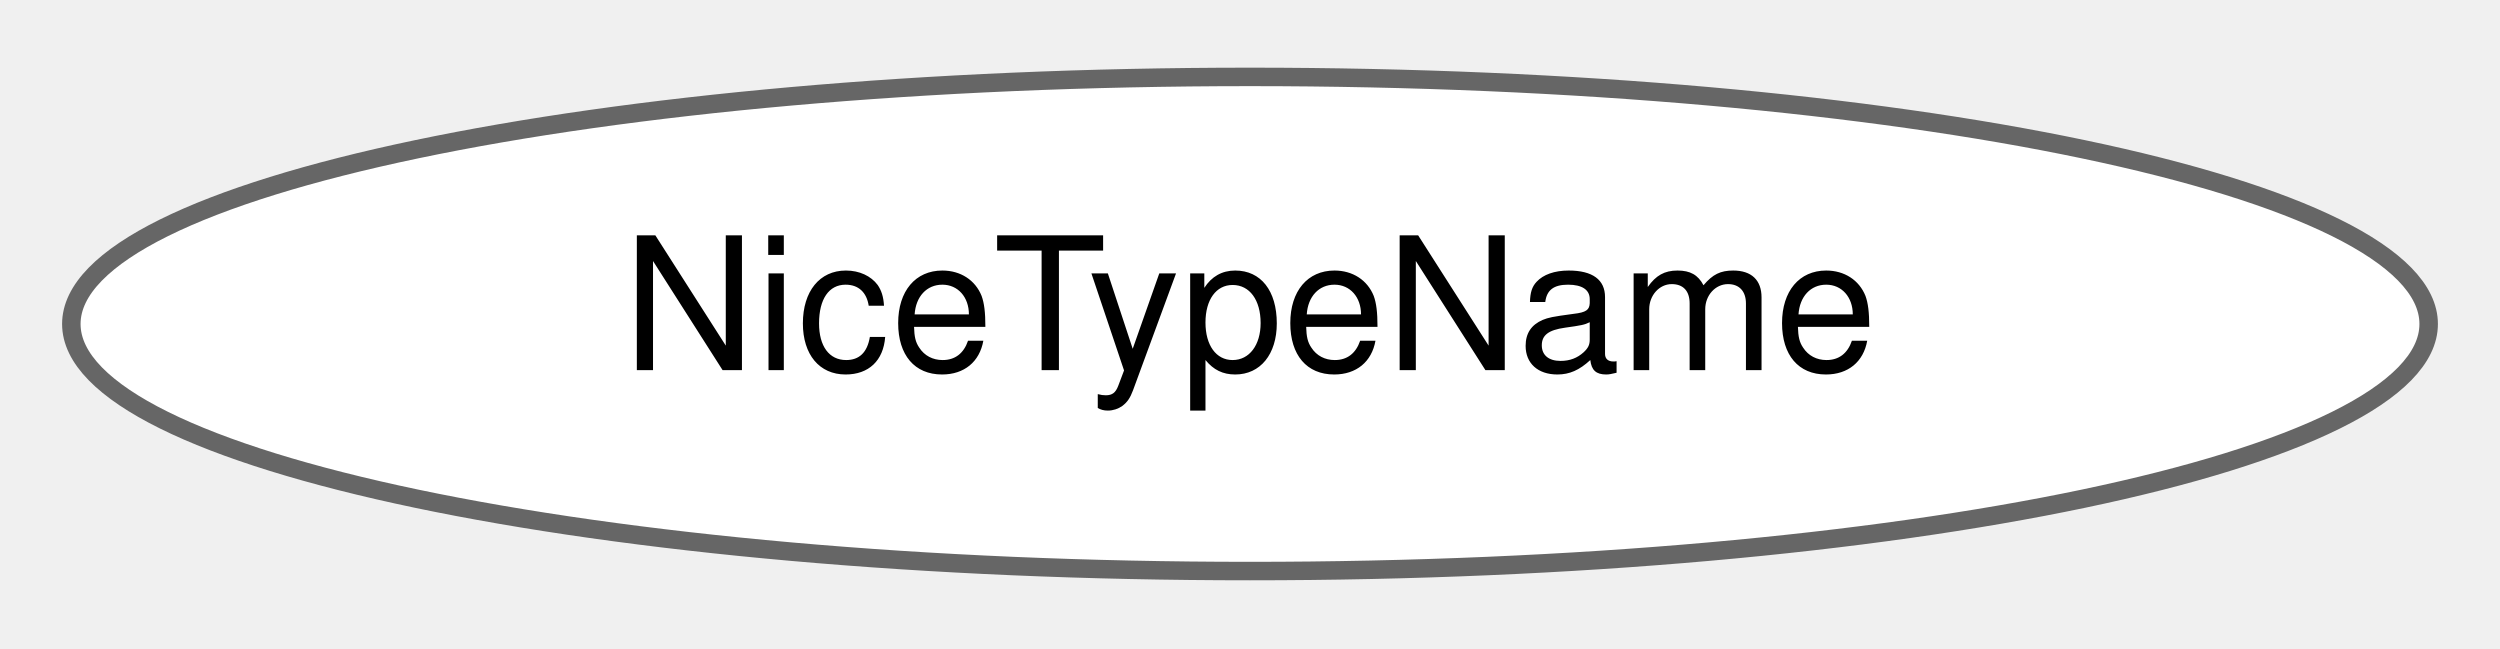
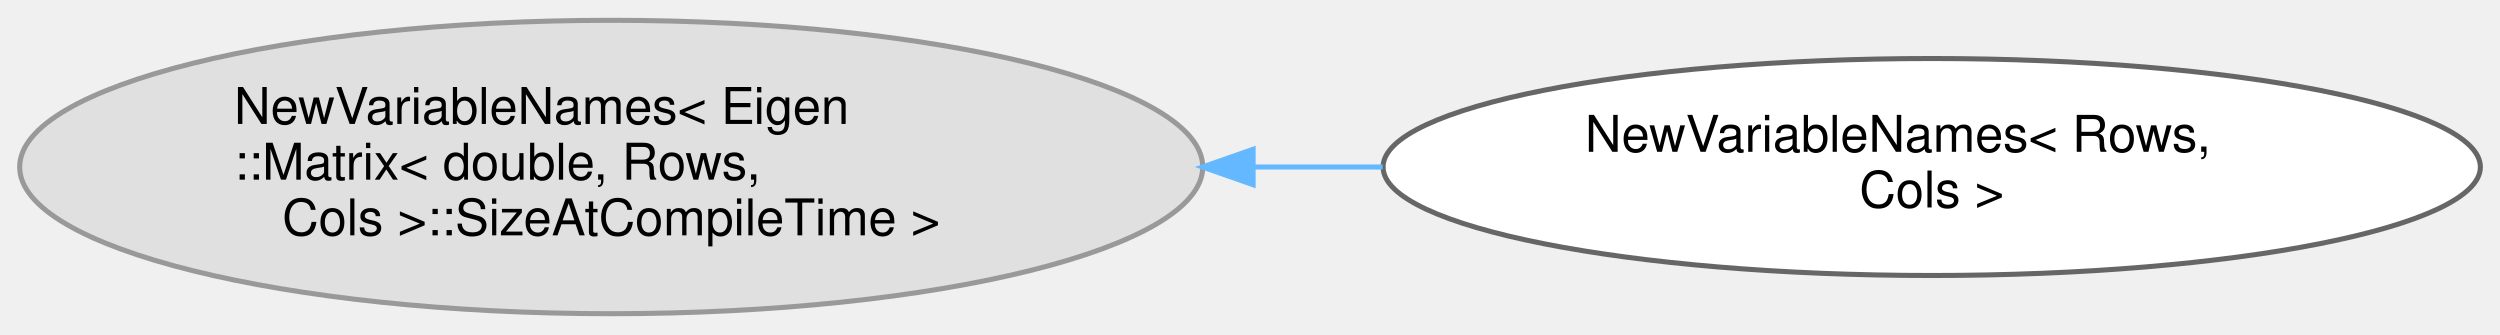
- <svg xmlns="http://www.w3.org/2000/svg" xmlns:xlink="http://www.w3.org/1999/xlink" width="135pt" height="35pt" viewBox="0.00 0.00 135.28 34.87">
-   <g id="graph0" class="graph" transform="scale(1 1) rotate(0) translate(4 30.87)">
+ <svg xmlns="http://www.w3.org/2000/svg" xmlns:xlink="http://www.w3.org/1999/xlink" width="494pt" height="66pt" viewBox="0.00 0.00 493.72 65.98">
+   <g id="graph0" class="graph" transform="scale(1 1) rotate(0) translate(4 61.98)">
    <g id="Node000000" class="node">
      <g id="a_Node000000">
-         <a xlink:href="classdrake_1_1_nice_type_name.html" target="_top" xlink:title="Obtains canonicalized, platform-independent, human-readable names for arbitrarily-complicated C++ typ...">
-           <ellipse fill="white" stroke="#666666" cx="63.64" cy="-13.44" rx="63.78" ry="13.37" />
-           <text text-anchor="middle" x="63.64" y="-10.94" font-family="Helvetica,sans-Serif" font-size="10.00">NiceTypeName</text>
+         <a xlink:title=" ">
+           <ellipse fill="#e0e0e0" stroke="#999999" cx="116.67" cy="-28.99" rx="116.85" ry="28.98" />
+           <text text-anchor="start" x="42.17" y="-37.49" font-family="Helvetica,sans-Serif" font-size="10.00">NewVariableNames&lt; Eigen</text>
+           <text text-anchor="start" x="42.17" y="-26.49" font-family="Helvetica,sans-Serif" font-size="10.00">::Matrix&lt; double, Rows,</text>
+           <text text-anchor="middle" x="116.67" y="-15.49" font-family="Helvetica,sans-Serif" font-size="10.00"> Cols &gt;::SizeAtCompileTime &gt;</text>
+         </a>
+       </g>
+     </g>
+     <g id="Node000001" class="node">
+       <g id="a_Node000001">
+         <a xlink:href="structdrake_1_1solvers_1_1_new_variable_names_3_01_rows_00_01_cols_01_4.html" target="_top" xlink:title=" ">
+           <ellipse fill="white" stroke="#666666" cx="377.53" cy="-28.99" rx="108.38" ry="21.43" />
+           <text text-anchor="start" x="309.03" y="-31.99" font-family="Helvetica,sans-Serif" font-size="10.00">NewVariableNames&lt; Rows,</text>
+           <text text-anchor="middle" x="377.53" y="-20.99" font-family="Helvetica,sans-Serif" font-size="10.00"> Cols &gt;</text>
+         </a>
+       </g>
+     </g>
+     <g id="edge382_Node000000_Node000001" class="edge">
+       <g id="a_edge382_Node000000_Node000001">
+         <a xlink:title=" ">
+           <path fill="none" stroke="#63b8ff" d="M243.5,-28.99C252.05,-28.99 260.63,-28.99 269.07,-28.99" />
+           <polygon fill="#63b8ff" stroke="#63b8ff" points="243.47,-25.49 233.47,-28.99 243.47,-32.49 243.47,-25.49" />
        </a>
      </g>
    </g>
  </g>
</svg>
